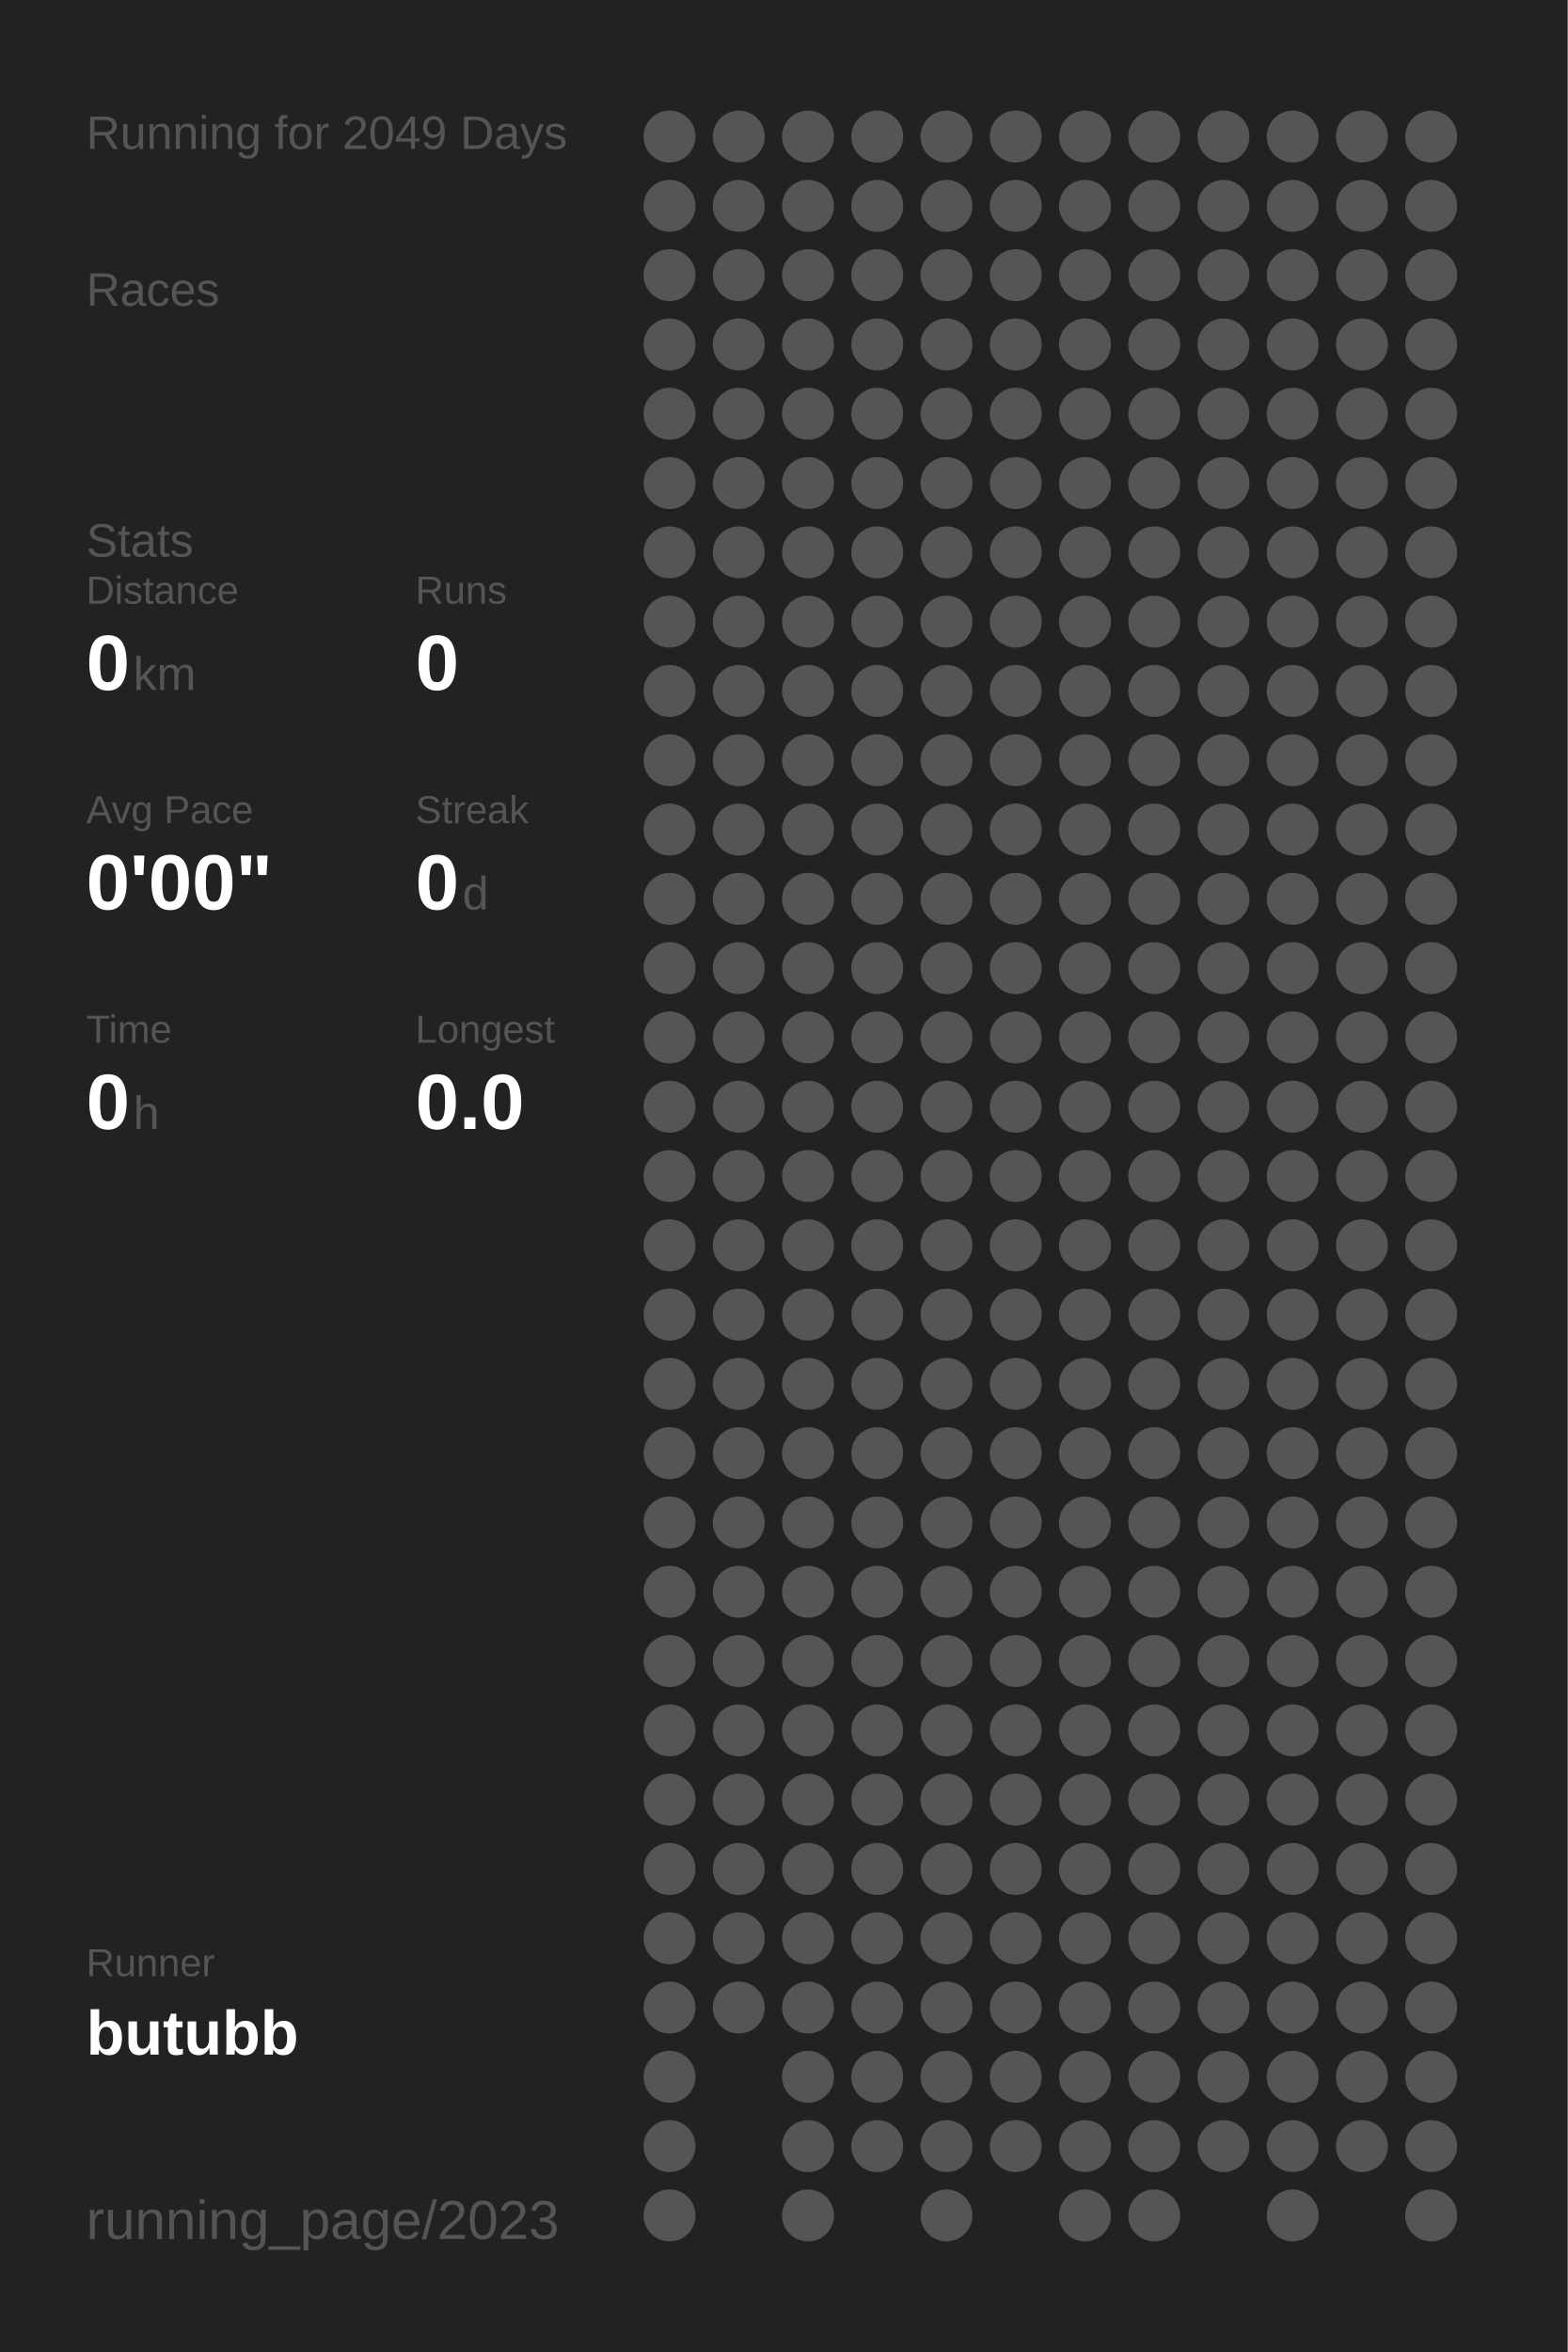
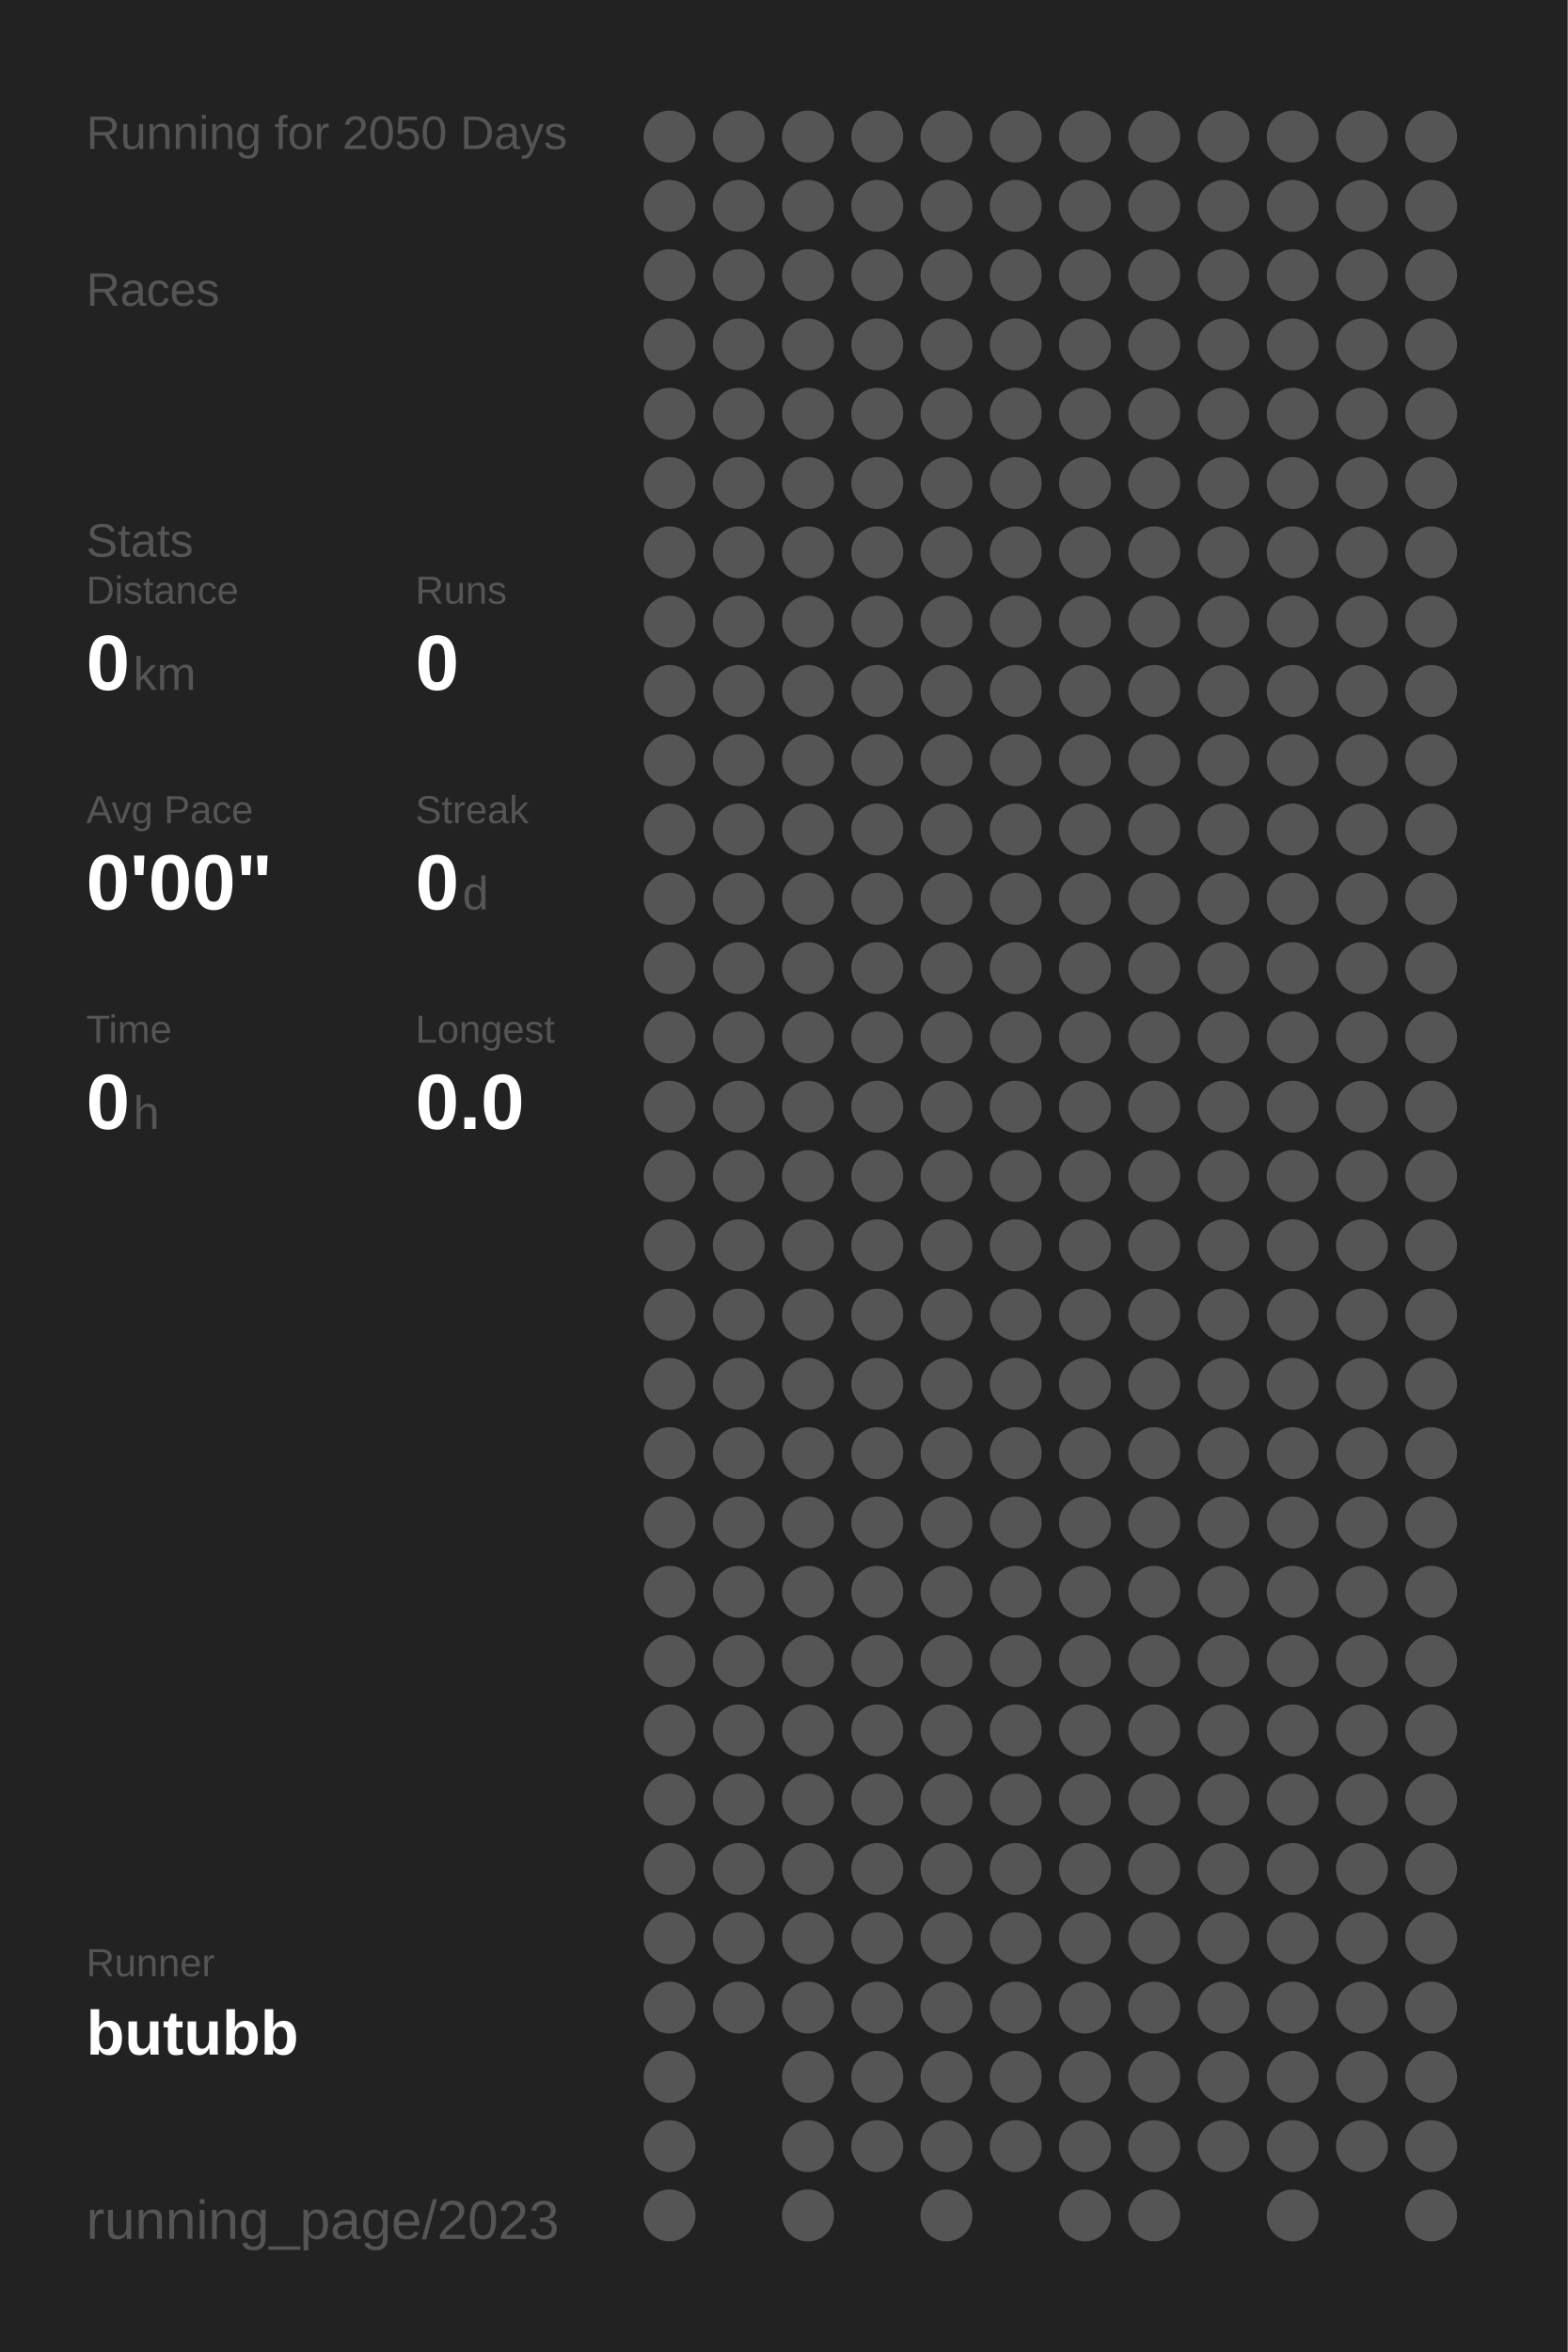
<svg xmlns="http://www.w3.org/2000/svg" baseProfile="full" height="300mm" version="1.1" viewBox="0,0,200,300" width="200mm">
  <defs />
  <rect fill="#222222" height="300" width="200" x="0" y="0" />
-   <text fill="#555555" style="font-size:6px; font-family:Arial;" x="11" y="19">Running for 2049 Days</text>
+   <text fill="#555555" style="font-size:6px; font-family:Arial;" x="11" y="19">Running for 2050 Days</text>
  <text fill="#555555" style="font-size:6px; font-family:Arial;" x="11" y="39">Races</text>
  <text fill="#555555" style="font-size:6px; font-family:Arial;" x="11" y="71">Stats</text>
  <text fill="#555555" style="font-size:5px; font-family:Arial;" x="11" y="77">Distance</text>
  <text fill="#FFFFFF" style="font-size:10px; font-family:Arial; font-weight:bold;" x="11" y="88">0</text>
  <text fill="#555555" style="font-size:6px; font-family:Arial;" x="17" y="88">km</text>
  <text fill="#555555" style="font-size:5px; font-family:Arial;" x="53" y="77">Runs</text>
  <text fill="#FFFFFF" style="font-size:10px; font-family:Arial; font-weight:bold;" x="53" y="88">0</text>
  <text fill="#555555" style="font-size:5px; font-family:Arial;" x="11" y="105">Avg Pace</text>
  <text fill="#FFFFFF" style="font-size:10px; font-family:Arial; font-weight:bold;" x="11" y="116">0'00"</text>
  <text fill="#555555" style="font-size:5px; font-family:Arial;" x="53" y="105">Streak</text>
  <text fill="#FFFFFF" style="font-size:10px; font-family:Arial; font-weight:bold;" x="53" y="116">0</text>
  <text fill="#555555" style="font-size:6px; font-family:Arial;" x="59" y="116">d</text>
  <text fill="#555555" style="font-size:5px; font-family:Arial;" x="11" y="133">Time</text>
  <text fill="#FFFFFF" style="font-size:10px; font-family:Arial; font-weight:bold;" x="11" y="144">0</text>
  <text fill="#555555" style="font-size:6px; font-family:Arial;" x="17" y="144">h</text>
  <text fill="#555555" style="font-size:5px; font-family:Arial;" x="53" y="133">Longest</text>
  <text fill="#FFFFFF" style="font-size:10px; font-family:Arial; font-weight:bold;" x="53" y="144">0.0</text>
  <text fill="#555555" style="font-size:5px; font-family:Arial;" x="11" y="252.065">Runner</text>
  <text fill="#FFFFFF" style="font-size:8px; font-family:Arial; font-weight:bold;" x="11" y="262.065">butubb</text>
  <text fill="#555555" style="font-size:7px; font-family:Arial;" x="11" y="285.581">running_page/2023</text>
  <circle cx="85.417" cy="17.419" fill="#555555" r="3.312" />
  <circle cx="85.417" cy="26.258" fill="#555555" r="3.312" />
  <circle cx="85.417" cy="35.097" fill="#555555" r="3.312" />
  <circle cx="85.417" cy="43.935" fill="#555555" r="3.312" />
  <circle cx="85.417" cy="52.774" fill="#555555" r="3.312" />
  <circle cx="85.417" cy="61.613" fill="#555555" r="3.312" />
  <circle cx="85.417" cy="70.452" fill="#555555" r="3.312" />
  <circle cx="85.417" cy="79.29" fill="#555555" r="3.312" />
  <circle cx="85.417" cy="88.129" fill="#555555" r="3.312" />
  <circle cx="85.417" cy="96.968" fill="#555555" r="3.312" />
  <circle cx="85.417" cy="105.806" fill="#555555" r="3.312" />
  <circle cx="85.417" cy="114.645" fill="#555555" r="3.312" />
  <circle cx="85.417" cy="123.484" fill="#555555" r="3.312" />
  <circle cx="85.417" cy="132.323" fill="#555555" r="3.312" />
  <circle cx="85.417" cy="141.161" fill="#555555" r="3.312" />
  <circle cx="85.417" cy="150" fill="#555555" r="3.312" />
  <circle cx="85.417" cy="158.839" fill="#555555" r="3.312" />
  <circle cx="85.417" cy="167.677" fill="#555555" r="3.312" />
  <circle cx="85.417" cy="176.516" fill="#555555" r="3.312" />
  <circle cx="85.417" cy="185.355" fill="#555555" r="3.312" />
  <circle cx="85.417" cy="194.194" fill="#555555" r="3.312" />
  <circle cx="85.417" cy="203.032" fill="#555555" r="3.312" />
  <circle cx="85.417" cy="211.871" fill="#555555" r="3.312" />
  <circle cx="85.417" cy="220.71" fill="#555555" r="3.312" />
  <circle cx="85.417" cy="229.548" fill="#555555" r="3.312" />
  <circle cx="85.417" cy="238.387" fill="#555555" r="3.312" />
  <circle cx="85.417" cy="247.226" fill="#555555" r="3.312" />
  <circle cx="85.417" cy="256.065" fill="#555555" r="3.312" />
  <circle cx="85.417" cy="264.903" fill="#555555" r="3.312" />
  <circle cx="85.417" cy="273.742" fill="#555555" r="3.312" />
  <circle cx="85.417" cy="282.581" fill="#555555" r="3.312" />
  <circle cx="94.25" cy="17.419" fill="#555555" r="3.312" />
  <circle cx="94.25" cy="26.258" fill="#555555" r="3.312" />
  <circle cx="94.25" cy="35.097" fill="#555555" r="3.312" />
  <circle cx="94.25" cy="43.935" fill="#555555" r="3.312" />
  <circle cx="94.25" cy="52.774" fill="#555555" r="3.312" />
  <circle cx="94.25" cy="61.613" fill="#555555" r="3.312" />
  <circle cx="94.25" cy="70.452" fill="#555555" r="3.312" />
  <circle cx="94.25" cy="79.29" fill="#555555" r="3.312" />
  <circle cx="94.25" cy="88.129" fill="#555555" r="3.312" />
  <circle cx="94.25" cy="96.968" fill="#555555" r="3.312" />
  <circle cx="94.25" cy="105.806" fill="#555555" r="3.312" />
  <circle cx="94.25" cy="114.645" fill="#555555" r="3.312" />
  <circle cx="94.25" cy="123.484" fill="#555555" r="3.312" />
  <circle cx="94.25" cy="132.323" fill="#555555" r="3.312" />
  <circle cx="94.25" cy="141.161" fill="#555555" r="3.312" />
  <circle cx="94.25" cy="150" fill="#555555" r="3.312" />
  <circle cx="94.25" cy="158.839" fill="#555555" r="3.312" />
  <circle cx="94.25" cy="167.677" fill="#555555" r="3.312" />
  <circle cx="94.25" cy="176.516" fill="#555555" r="3.312" />
  <circle cx="94.25" cy="185.355" fill="#555555" r="3.312" />
  <circle cx="94.25" cy="194.194" fill="#555555" r="3.312" />
  <circle cx="94.25" cy="203.032" fill="#555555" r="3.312" />
  <circle cx="94.25" cy="211.871" fill="#555555" r="3.312" />
  <circle cx="94.25" cy="220.71" fill="#555555" r="3.312" />
  <circle cx="94.25" cy="229.548" fill="#555555" r="3.312" />
  <circle cx="94.25" cy="238.387" fill="#555555" r="3.312" />
  <circle cx="94.25" cy="247.226" fill="#555555" r="3.312" />
  <circle cx="94.25" cy="256.065" fill="#555555" r="3.312" />
  <circle cx="103.083" cy="17.419" fill="#555555" r="3.312" />
  <circle cx="103.083" cy="26.258" fill="#555555" r="3.312" />
  <circle cx="103.083" cy="35.097" fill="#555555" r="3.312" />
  <circle cx="103.083" cy="43.935" fill="#555555" r="3.312" />
  <circle cx="103.083" cy="52.774" fill="#555555" r="3.312" />
  <circle cx="103.083" cy="61.613" fill="#555555" r="3.312" />
  <circle cx="103.083" cy="70.452" fill="#555555" r="3.312" />
  <circle cx="103.083" cy="79.29" fill="#555555" r="3.312" />
  <circle cx="103.083" cy="88.129" fill="#555555" r="3.312" />
  <circle cx="103.083" cy="96.968" fill="#555555" r="3.312" />
  <circle cx="103.083" cy="105.806" fill="#555555" r="3.312" />
  <circle cx="103.083" cy="114.645" fill="#555555" r="3.312" />
  <circle cx="103.083" cy="123.484" fill="#555555" r="3.312" />
  <circle cx="103.083" cy="132.323" fill="#555555" r="3.312" />
  <circle cx="103.083" cy="141.161" fill="#555555" r="3.312" />
  <circle cx="103.083" cy="150" fill="#555555" r="3.312" />
  <circle cx="103.083" cy="158.839" fill="#555555" r="3.312" />
  <circle cx="103.083" cy="167.677" fill="#555555" r="3.312" />
  <circle cx="103.083" cy="176.516" fill="#555555" r="3.312" />
  <circle cx="103.083" cy="185.355" fill="#555555" r="3.312" />
  <circle cx="103.083" cy="194.194" fill="#555555" r="3.312" />
  <circle cx="103.083" cy="203.032" fill="#555555" r="3.312" />
  <circle cx="103.083" cy="211.871" fill="#555555" r="3.312" />
  <circle cx="103.083" cy="220.71" fill="#555555" r="3.312" />
  <circle cx="103.083" cy="229.548" fill="#555555" r="3.312" />
  <circle cx="103.083" cy="238.387" fill="#555555" r="3.312" />
  <circle cx="103.083" cy="247.226" fill="#555555" r="3.312" />
  <circle cx="103.083" cy="256.065" fill="#555555" r="3.312" />
  <circle cx="103.083" cy="264.903" fill="#555555" r="3.312" />
  <circle cx="103.083" cy="273.742" fill="#555555" r="3.312" />
  <circle cx="103.083" cy="282.581" fill="#555555" r="3.312" />
  <circle cx="111.917" cy="17.419" fill="#555555" r="3.312" />
  <circle cx="111.917" cy="26.258" fill="#555555" r="3.312" />
  <circle cx="111.917" cy="35.097" fill="#555555" r="3.312" />
  <circle cx="111.917" cy="43.935" fill="#555555" r="3.312" />
  <circle cx="111.917" cy="52.774" fill="#555555" r="3.312" />
  <circle cx="111.917" cy="61.613" fill="#555555" r="3.312" />
  <circle cx="111.917" cy="70.452" fill="#555555" r="3.312" />
  <circle cx="111.917" cy="79.29" fill="#555555" r="3.312" />
  <circle cx="111.917" cy="88.129" fill="#555555" r="3.312" />
  <circle cx="111.917" cy="96.968" fill="#555555" r="3.312" />
  <circle cx="111.917" cy="105.806" fill="#555555" r="3.312" />
  <circle cx="111.917" cy="114.645" fill="#555555" r="3.312" />
  <circle cx="111.917" cy="123.484" fill="#555555" r="3.312" />
  <circle cx="111.917" cy="132.323" fill="#555555" r="3.312" />
  <circle cx="111.917" cy="141.161" fill="#555555" r="3.312" />
  <circle cx="111.917" cy="150" fill="#555555" r="3.312" />
  <circle cx="111.917" cy="158.839" fill="#555555" r="3.312" />
  <circle cx="111.917" cy="167.677" fill="#555555" r="3.312" />
  <circle cx="111.917" cy="176.516" fill="#555555" r="3.312" />
  <circle cx="111.917" cy="185.355" fill="#555555" r="3.312" />
  <circle cx="111.917" cy="194.194" fill="#555555" r="3.312" />
  <circle cx="111.917" cy="203.032" fill="#555555" r="3.312" />
  <circle cx="111.917" cy="211.871" fill="#555555" r="3.312" />
  <circle cx="111.917" cy="220.71" fill="#555555" r="3.312" />
  <circle cx="111.917" cy="229.548" fill="#555555" r="3.312" />
  <circle cx="111.917" cy="238.387" fill="#555555" r="3.312" />
  <circle cx="111.917" cy="247.226" fill="#555555" r="3.312" />
  <circle cx="111.917" cy="256.065" fill="#555555" r="3.312" />
  <circle cx="111.917" cy="264.903" fill="#555555" r="3.312" />
  <circle cx="111.917" cy="273.742" fill="#555555" r="3.312" />
  <circle cx="120.75" cy="17.419" fill="#555555" r="3.312" />
  <circle cx="120.75" cy="26.258" fill="#555555" r="3.312" />
  <circle cx="120.75" cy="35.097" fill="#555555" r="3.312" />
  <circle cx="120.75" cy="43.935" fill="#555555" r="3.312" />
  <circle cx="120.75" cy="52.774" fill="#555555" r="3.312" />
  <circle cx="120.75" cy="61.613" fill="#555555" r="3.312" />
  <circle cx="120.75" cy="70.452" fill="#555555" r="3.312" />
  <circle cx="120.75" cy="79.29" fill="#555555" r="3.312" />
  <circle cx="120.75" cy="88.129" fill="#555555" r="3.312" />
  <circle cx="120.75" cy="96.968" fill="#555555" r="3.312" />
  <circle cx="120.75" cy="105.806" fill="#555555" r="3.312" />
  <circle cx="120.75" cy="114.645" fill="#555555" r="3.312" />
  <circle cx="120.75" cy="123.484" fill="#555555" r="3.312" />
  <circle cx="120.75" cy="132.323" fill="#555555" r="3.312" />
  <circle cx="120.75" cy="141.161" fill="#555555" r="3.312" />
  <circle cx="120.75" cy="150" fill="#555555" r="3.312" />
  <circle cx="120.75" cy="158.839" fill="#555555" r="3.312" />
  <circle cx="120.75" cy="167.677" fill="#555555" r="3.312" />
  <circle cx="120.75" cy="176.516" fill="#555555" r="3.312" />
  <circle cx="120.75" cy="185.355" fill="#555555" r="3.312" />
  <circle cx="120.75" cy="194.194" fill="#555555" r="3.312" />
  <circle cx="120.75" cy="203.032" fill="#555555" r="3.312" />
  <circle cx="120.75" cy="211.871" fill="#555555" r="3.312" />
  <circle cx="120.75" cy="220.71" fill="#555555" r="3.312" />
  <circle cx="120.75" cy="229.548" fill="#555555" r="3.312" />
  <circle cx="120.75" cy="238.387" fill="#555555" r="3.312" />
  <circle cx="120.75" cy="247.226" fill="#555555" r="3.312" />
  <circle cx="120.75" cy="256.065" fill="#555555" r="3.312" />
  <circle cx="120.75" cy="264.903" fill="#555555" r="3.312" />
  <circle cx="120.75" cy="273.742" fill="#555555" r="3.312" />
  <circle cx="120.75" cy="282.581" fill="#555555" r="3.312" />
  <circle cx="129.583" cy="17.419" fill="#555555" r="3.312" />
  <circle cx="129.583" cy="26.258" fill="#555555" r="3.312" />
  <circle cx="129.583" cy="35.097" fill="#555555" r="3.312" />
  <circle cx="129.583" cy="43.935" fill="#555555" r="3.312" />
  <circle cx="129.583" cy="52.774" fill="#555555" r="3.312" />
  <circle cx="129.583" cy="61.613" fill="#555555" r="3.312" />
  <circle cx="129.583" cy="70.452" fill="#555555" r="3.312" />
  <circle cx="129.583" cy="79.29" fill="#555555" r="3.312" />
  <circle cx="129.583" cy="88.129" fill="#555555" r="3.312" />
  <circle cx="129.583" cy="96.968" fill="#555555" r="3.312" />
  <circle cx="129.583" cy="105.806" fill="#555555" r="3.312" />
  <circle cx="129.583" cy="114.645" fill="#555555" r="3.312" />
  <circle cx="129.583" cy="123.484" fill="#555555" r="3.312" />
  <circle cx="129.583" cy="132.323" fill="#555555" r="3.312" />
  <circle cx="129.583" cy="141.161" fill="#555555" r="3.312" />
  <circle cx="129.583" cy="150" fill="#555555" r="3.312" />
  <circle cx="129.583" cy="158.839" fill="#555555" r="3.312" />
  <circle cx="129.583" cy="167.677" fill="#555555" r="3.312" />
  <circle cx="129.583" cy="176.516" fill="#555555" r="3.312" />
  <circle cx="129.583" cy="185.355" fill="#555555" r="3.312" />
  <circle cx="129.583" cy="194.194" fill="#555555" r="3.312" />
  <circle cx="129.583" cy="203.032" fill="#555555" r="3.312" />
  <circle cx="129.583" cy="211.871" fill="#555555" r="3.312" />
  <circle cx="129.583" cy="220.71" fill="#555555" r="3.312" />
  <circle cx="129.583" cy="229.548" fill="#555555" r="3.312" />
  <circle cx="129.583" cy="238.387" fill="#555555" r="3.312" />
  <circle cx="129.583" cy="247.226" fill="#555555" r="3.312" />
  <circle cx="129.583" cy="256.065" fill="#555555" r="3.312" />
  <circle cx="129.583" cy="264.903" fill="#555555" r="3.312" />
  <circle cx="129.583" cy="273.742" fill="#555555" r="3.312" />
  <circle cx="138.417" cy="17.419" fill="#555555" r="3.312" />
  <circle cx="138.417" cy="26.258" fill="#555555" r="3.312" />
  <circle cx="138.417" cy="35.097" fill="#555555" r="3.312" />
  <circle cx="138.417" cy="43.935" fill="#555555" r="3.312" />
  <circle cx="138.417" cy="52.774" fill="#555555" r="3.312" />
  <circle cx="138.417" cy="61.613" fill="#555555" r="3.312" />
  <circle cx="138.417" cy="70.452" fill="#555555" r="3.312" />
  <circle cx="138.417" cy="79.29" fill="#555555" r="3.312" />
  <circle cx="138.417" cy="88.129" fill="#555555" r="3.312" />
  <circle cx="138.417" cy="96.968" fill="#555555" r="3.312" />
  <circle cx="138.417" cy="105.806" fill="#555555" r="3.312" />
  <circle cx="138.417" cy="114.645" fill="#555555" r="3.312" />
  <circle cx="138.417" cy="123.484" fill="#555555" r="3.312" />
  <circle cx="138.417" cy="132.323" fill="#555555" r="3.312" />
  <circle cx="138.417" cy="141.161" fill="#555555" r="3.312" />
  <circle cx="138.417" cy="150" fill="#555555" r="3.312" />
  <circle cx="138.417" cy="158.839" fill="#555555" r="3.312" />
  <circle cx="138.417" cy="167.677" fill="#555555" r="3.312" />
  <circle cx="138.417" cy="176.516" fill="#555555" r="3.312" />
  <circle cx="138.417" cy="185.355" fill="#555555" r="3.312" />
  <circle cx="138.417" cy="194.194" fill="#555555" r="3.312" />
  <circle cx="138.417" cy="203.032" fill="#555555" r="3.312" />
  <circle cx="138.417" cy="211.871" fill="#555555" r="3.312" />
  <circle cx="138.417" cy="220.71" fill="#555555" r="3.312" />
  <circle cx="138.417" cy="229.548" fill="#555555" r="3.312" />
  <circle cx="138.417" cy="238.387" fill="#555555" r="3.312" />
  <circle cx="138.417" cy="247.226" fill="#555555" r="3.312" />
  <circle cx="138.417" cy="256.065" fill="#555555" r="3.312" />
  <circle cx="138.417" cy="264.903" fill="#555555" r="3.312" />
  <circle cx="138.417" cy="273.742" fill="#555555" r="3.312" />
  <circle cx="138.417" cy="282.581" fill="#555555" r="3.312" />
  <circle cx="147.25" cy="17.419" fill="#555555" r="3.312" />
  <circle cx="147.25" cy="26.258" fill="#555555" r="3.312" />
  <circle cx="147.25" cy="35.097" fill="#555555" r="3.312" />
  <circle cx="147.25" cy="43.935" fill="#555555" r="3.312" />
  <circle cx="147.25" cy="52.774" fill="#555555" r="3.312" />
  <circle cx="147.25" cy="61.613" fill="#555555" r="3.312" />
  <circle cx="147.25" cy="70.452" fill="#555555" r="3.312" />
  <circle cx="147.25" cy="79.29" fill="#555555" r="3.312" />
  <circle cx="147.25" cy="88.129" fill="#555555" r="3.312" />
  <circle cx="147.25" cy="96.968" fill="#555555" r="3.312" />
  <circle cx="147.25" cy="105.806" fill="#555555" r="3.312" />
  <circle cx="147.25" cy="114.645" fill="#555555" r="3.312" />
  <circle cx="147.25" cy="123.484" fill="#555555" r="3.312" />
  <circle cx="147.25" cy="132.323" fill="#555555" r="3.312" />
  <circle cx="147.25" cy="141.161" fill="#555555" r="3.312" />
  <circle cx="147.25" cy="150" fill="#555555" r="3.312" />
  <circle cx="147.25" cy="158.839" fill="#555555" r="3.312" />
  <circle cx="147.25" cy="167.677" fill="#555555" r="3.312" />
  <circle cx="147.25" cy="176.516" fill="#555555" r="3.312" />
  <circle cx="147.25" cy="185.355" fill="#555555" r="3.312" />
  <circle cx="147.25" cy="194.194" fill="#555555" r="3.312" />
  <circle cx="147.25" cy="203.032" fill="#555555" r="3.312" />
  <circle cx="147.25" cy="211.871" fill="#555555" r="3.312" />
  <circle cx="147.25" cy="220.71" fill="#555555" r="3.312" />
  <circle cx="147.25" cy="229.548" fill="#555555" r="3.312" />
  <circle cx="147.25" cy="238.387" fill="#555555" r="3.312" />
  <circle cx="147.25" cy="247.226" fill="#555555" r="3.312" />
  <circle cx="147.25" cy="256.065" fill="#555555" r="3.312" />
  <circle cx="147.25" cy="264.903" fill="#555555" r="3.312" />
  <circle cx="147.25" cy="273.742" fill="#555555" r="3.312" />
  <circle cx="147.25" cy="282.581" fill="#555555" r="3.312" />
  <circle cx="156.083" cy="17.419" fill="#555555" r="3.312" />
  <circle cx="156.083" cy="26.258" fill="#555555" r="3.312" />
  <circle cx="156.083" cy="35.097" fill="#555555" r="3.312" />
  <circle cx="156.083" cy="43.935" fill="#555555" r="3.312" />
  <circle cx="156.083" cy="52.774" fill="#555555" r="3.312" />
  <circle cx="156.083" cy="61.613" fill="#555555" r="3.312" />
  <circle cx="156.083" cy="70.452" fill="#555555" r="3.312" />
  <circle cx="156.083" cy="79.29" fill="#555555" r="3.312" />
  <circle cx="156.083" cy="88.129" fill="#555555" r="3.312" />
  <circle cx="156.083" cy="96.968" fill="#555555" r="3.312" />
  <circle cx="156.083" cy="105.806" fill="#555555" r="3.312" />
  <circle cx="156.083" cy="114.645" fill="#555555" r="3.312" />
  <circle cx="156.083" cy="123.484" fill="#555555" r="3.312" />
  <circle cx="156.083" cy="132.323" fill="#555555" r="3.312" />
  <circle cx="156.083" cy="141.161" fill="#555555" r="3.312" />
  <circle cx="156.083" cy="150" fill="#555555" r="3.312" />
  <circle cx="156.083" cy="158.839" fill="#555555" r="3.312" />
  <circle cx="156.083" cy="167.677" fill="#555555" r="3.312" />
  <circle cx="156.083" cy="176.516" fill="#555555" r="3.312" />
  <circle cx="156.083" cy="185.355" fill="#555555" r="3.312" />
  <circle cx="156.083" cy="194.194" fill="#555555" r="3.312" />
  <circle cx="156.083" cy="203.032" fill="#555555" r="3.312" />
  <circle cx="156.083" cy="211.871" fill="#555555" r="3.312" />
  <circle cx="156.083" cy="220.71" fill="#555555" r="3.312" />
  <circle cx="156.083" cy="229.548" fill="#555555" r="3.312" />
  <circle cx="156.083" cy="238.387" fill="#555555" r="3.312" />
  <circle cx="156.083" cy="247.226" fill="#555555" r="3.312" />
  <circle cx="156.083" cy="256.065" fill="#555555" r="3.312" />
  <circle cx="156.083" cy="264.903" fill="#555555" r="3.312" />
  <circle cx="156.083" cy="273.742" fill="#555555" r="3.312" />
  <circle cx="164.917" cy="17.419" fill="#555555" r="3.312" />
  <circle cx="164.917" cy="26.258" fill="#555555" r="3.312" />
  <circle cx="164.917" cy="35.097" fill="#555555" r="3.312" />
  <circle cx="164.917" cy="43.935" fill="#555555" r="3.312" />
  <circle cx="164.917" cy="52.774" fill="#555555" r="3.312" />
  <circle cx="164.917" cy="61.613" fill="#555555" r="3.312" />
  <circle cx="164.917" cy="70.452" fill="#555555" r="3.312" />
  <circle cx="164.917" cy="79.29" fill="#555555" r="3.312" />
  <circle cx="164.917" cy="88.129" fill="#555555" r="3.312" />
  <circle cx="164.917" cy="96.968" fill="#555555" r="3.312" />
  <circle cx="164.917" cy="105.806" fill="#555555" r="3.312" />
  <circle cx="164.917" cy="114.645" fill="#555555" r="3.312" />
  <circle cx="164.917" cy="123.484" fill="#555555" r="3.312" />
  <circle cx="164.917" cy="132.323" fill="#555555" r="3.312" />
  <circle cx="164.917" cy="141.161" fill="#555555" r="3.312" />
  <circle cx="164.917" cy="150" fill="#555555" r="3.312" />
  <circle cx="164.917" cy="158.839" fill="#555555" r="3.312" />
  <circle cx="164.917" cy="167.677" fill="#555555" r="3.312" />
  <circle cx="164.917" cy="176.516" fill="#555555" r="3.312" />
  <circle cx="164.917" cy="185.355" fill="#555555" r="3.312" />
  <circle cx="164.917" cy="194.194" fill="#555555" r="3.312" />
  <circle cx="164.917" cy="203.032" fill="#555555" r="3.312" />
  <circle cx="164.917" cy="211.871" fill="#555555" r="3.312" />
  <circle cx="164.917" cy="220.71" fill="#555555" r="3.312" />
  <circle cx="164.917" cy="229.548" fill="#555555" r="3.312" />
  <circle cx="164.917" cy="238.387" fill="#555555" r="3.312" />
  <circle cx="164.917" cy="247.226" fill="#555555" r="3.312" />
  <circle cx="164.917" cy="256.065" fill="#555555" r="3.312" />
  <circle cx="164.917" cy="264.903" fill="#555555" r="3.312" />
  <circle cx="164.917" cy="273.742" fill="#555555" r="3.312" />
  <circle cx="164.917" cy="282.581" fill="#555555" r="3.312" />
  <circle cx="173.75" cy="17.419" fill="#555555" r="3.312" />
  <circle cx="173.75" cy="26.258" fill="#555555" r="3.312" />
  <circle cx="173.75" cy="35.097" fill="#555555" r="3.312" />
  <circle cx="173.75" cy="43.935" fill="#555555" r="3.312" />
  <circle cx="173.75" cy="52.774" fill="#555555" r="3.312" />
  <circle cx="173.75" cy="61.613" fill="#555555" r="3.312" />
  <circle cx="173.75" cy="70.452" fill="#555555" r="3.312" />
  <circle cx="173.75" cy="79.29" fill="#555555" r="3.312" />
  <circle cx="173.75" cy="88.129" fill="#555555" r="3.312" />
  <circle cx="173.75" cy="96.968" fill="#555555" r="3.312" />
  <circle cx="173.75" cy="105.806" fill="#555555" r="3.312" />
  <circle cx="173.75" cy="114.645" fill="#555555" r="3.312" />
  <circle cx="173.75" cy="123.484" fill="#555555" r="3.312" />
  <circle cx="173.75" cy="132.323" fill="#555555" r="3.312" />
  <circle cx="173.75" cy="141.161" fill="#555555" r="3.312" />
  <circle cx="173.75" cy="150" fill="#555555" r="3.312" />
  <circle cx="173.75" cy="158.839" fill="#555555" r="3.312" />
  <circle cx="173.75" cy="167.677" fill="#555555" r="3.312" />
  <circle cx="173.75" cy="176.516" fill="#555555" r="3.312" />
  <circle cx="173.75" cy="185.355" fill="#555555" r="3.312" />
  <circle cx="173.75" cy="194.194" fill="#555555" r="3.312" />
  <circle cx="173.75" cy="203.032" fill="#555555" r="3.312" />
  <circle cx="173.75" cy="211.871" fill="#555555" r="3.312" />
  <circle cx="173.75" cy="220.71" fill="#555555" r="3.312" />
  <circle cx="173.75" cy="229.548" fill="#555555" r="3.312" />
  <circle cx="173.75" cy="238.387" fill="#555555" r="3.312" />
  <circle cx="173.75" cy="247.226" fill="#555555" r="3.312" />
  <circle cx="173.75" cy="256.065" fill="#555555" r="3.312" />
  <circle cx="173.75" cy="264.903" fill="#555555" r="3.312" />
  <circle cx="173.75" cy="273.742" fill="#555555" r="3.312" />
  <circle cx="182.583" cy="17.419" fill="#555555" r="3.312" />
  <circle cx="182.583" cy="26.258" fill="#555555" r="3.312" />
  <circle cx="182.583" cy="35.097" fill="#555555" r="3.312" />
  <circle cx="182.583" cy="43.935" fill="#555555" r="3.312" />
  <circle cx="182.583" cy="52.774" fill="#555555" r="3.312" />
  <circle cx="182.583" cy="61.613" fill="#555555" r="3.312" />
  <circle cx="182.583" cy="70.452" fill="#555555" r="3.312" />
  <circle cx="182.583" cy="79.29" fill="#555555" r="3.312" />
  <circle cx="182.583" cy="88.129" fill="#555555" r="3.312" />
  <circle cx="182.583" cy="96.968" fill="#555555" r="3.312" />
  <circle cx="182.583" cy="105.806" fill="#555555" r="3.312" />
  <circle cx="182.583" cy="114.645" fill="#555555" r="3.312" />
  <circle cx="182.583" cy="123.484" fill="#555555" r="3.312" />
  <circle cx="182.583" cy="132.323" fill="#555555" r="3.312" />
  <circle cx="182.583" cy="141.161" fill="#555555" r="3.312" />
  <circle cx="182.583" cy="150" fill="#555555" r="3.312" />
  <circle cx="182.583" cy="158.839" fill="#555555" r="3.312" />
  <circle cx="182.583" cy="167.677" fill="#555555" r="3.312" />
  <circle cx="182.583" cy="176.516" fill="#555555" r="3.312" />
  <circle cx="182.583" cy="185.355" fill="#555555" r="3.312" />
  <circle cx="182.583" cy="194.194" fill="#555555" r="3.312" />
  <circle cx="182.583" cy="203.032" fill="#555555" r="3.312" />
  <circle cx="182.583" cy="211.871" fill="#555555" r="3.312" />
  <circle cx="182.583" cy="220.71" fill="#555555" r="3.312" />
  <circle cx="182.583" cy="229.548" fill="#555555" r="3.312" />
  <circle cx="182.583" cy="238.387" fill="#555555" r="3.312" />
  <circle cx="182.583" cy="247.226" fill="#555555" r="3.312" />
  <circle cx="182.583" cy="256.065" fill="#555555" r="3.312" />
  <circle cx="182.583" cy="264.903" fill="#555555" r="3.312" />
  <circle cx="182.583" cy="273.742" fill="#555555" r="3.312" />
  <circle cx="182.583" cy="282.581" fill="#555555" r="3.312" />
</svg>
